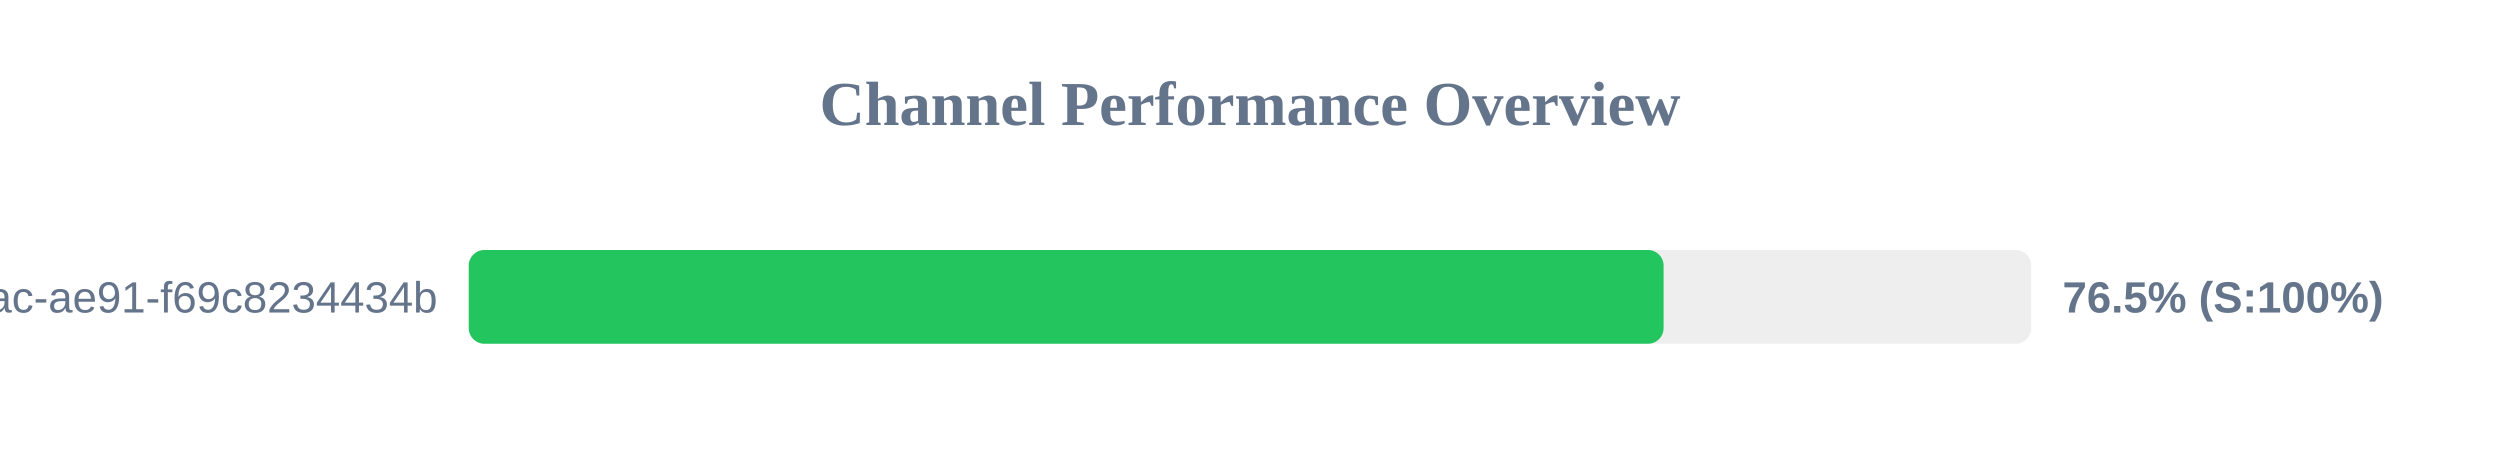
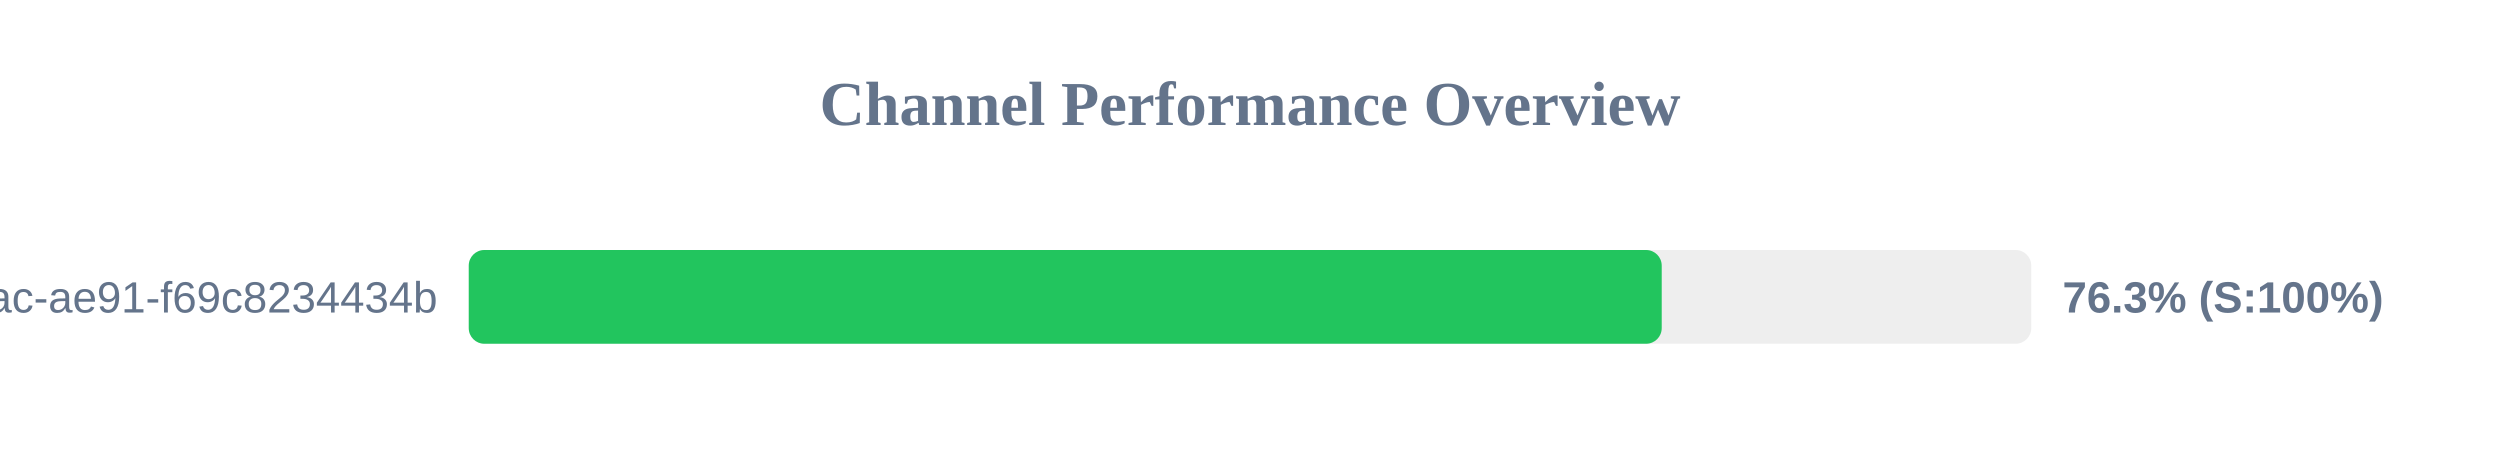
<svg xmlns="http://www.w3.org/2000/svg" width="800" height="150" version="1.1">
  <style>
        .row { font: 14px Arial; fill: #64748b; }
        .score { font: bold 14px Arial; fill: #64748b; }
    </style>
  <text x="400" y="40" text-anchor="middle" font-size="20px" font-weight="bold" fill="#64748b">Channel Performance Overview</text>
  <rect x="150" y="80" width="500" height="30" fill="#eee" rx="5" />
-   <rect x="150" y="80" width="382.35" height="30" fill="#22c55e" rx="5" />
+   <rect x="150" y="80" width="381.75" height="30" fill="#22c55e" rx="5" />
  <text x="140" y="100" text-anchor="end" class="row">?uuid=942b9cb8-92fa-46ac-ae91-f69c8234434b</text>
-   <text x="660" y="100" text-anchor="start" class="score">76.5% (S:100%)</text>
+   <text x="660" y="100" text-anchor="start" class="score">76.3% (S:100%)</text>
</svg>
